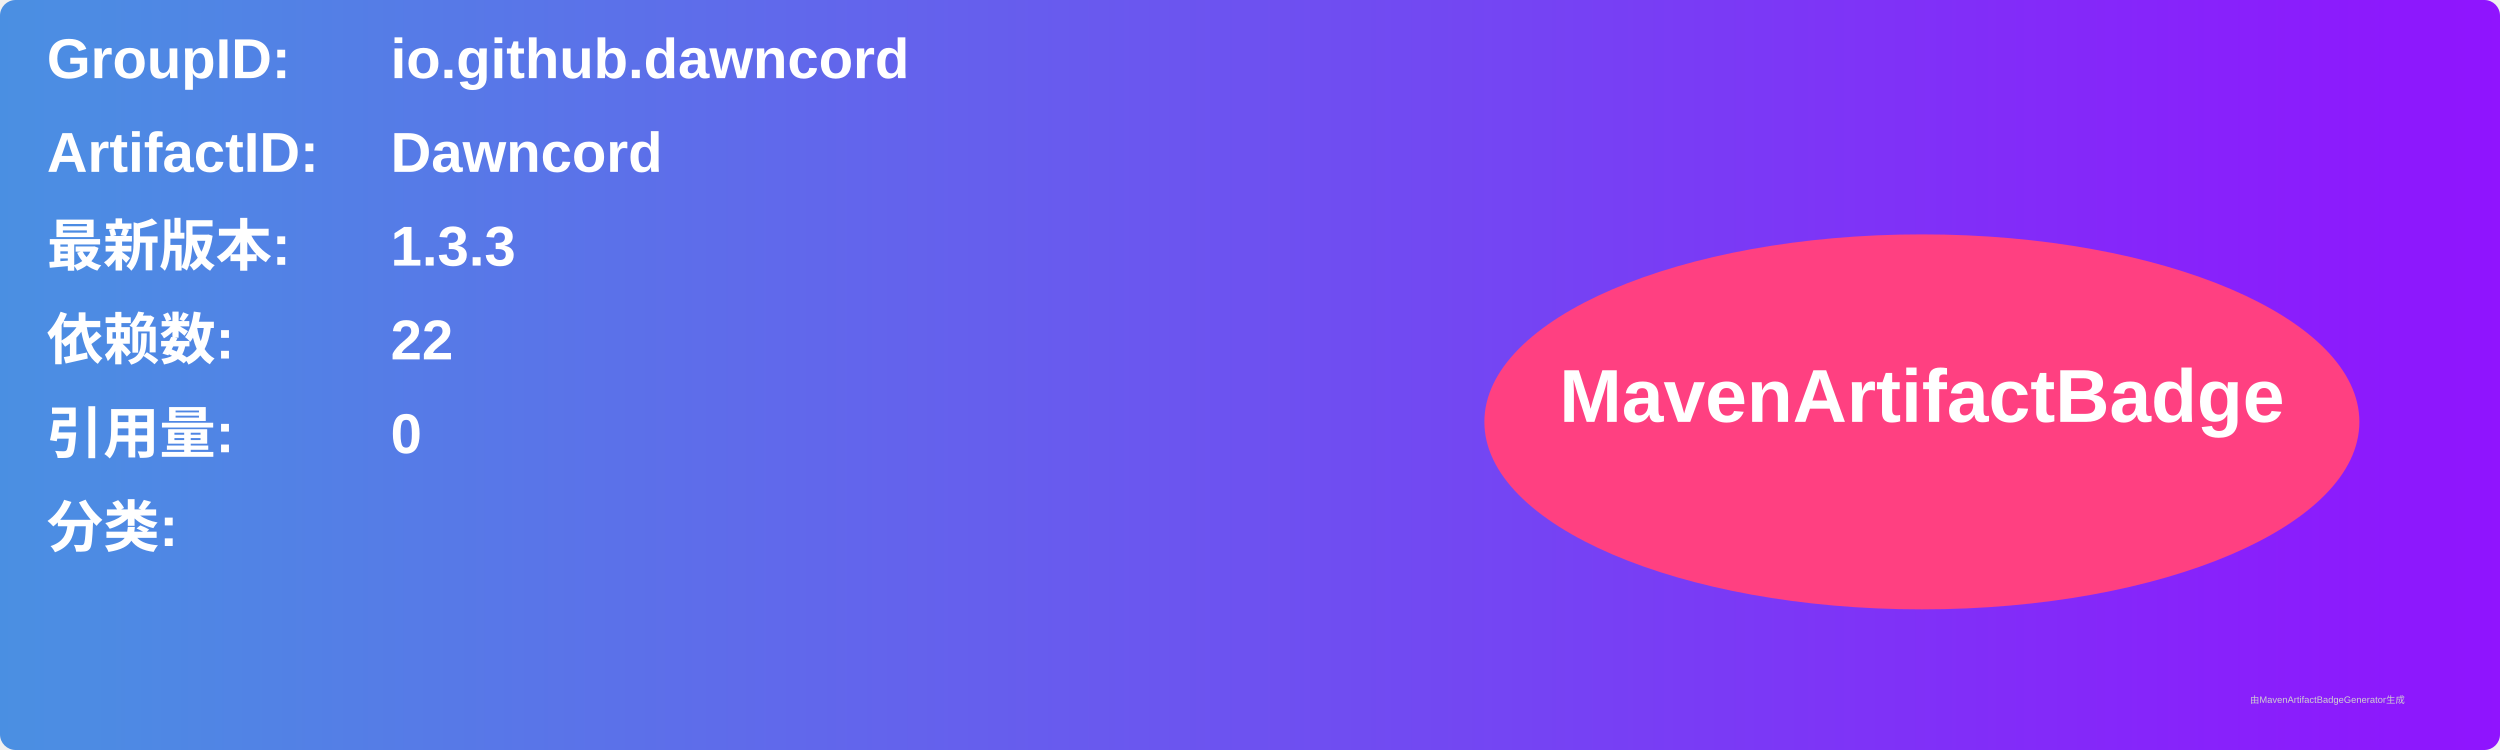
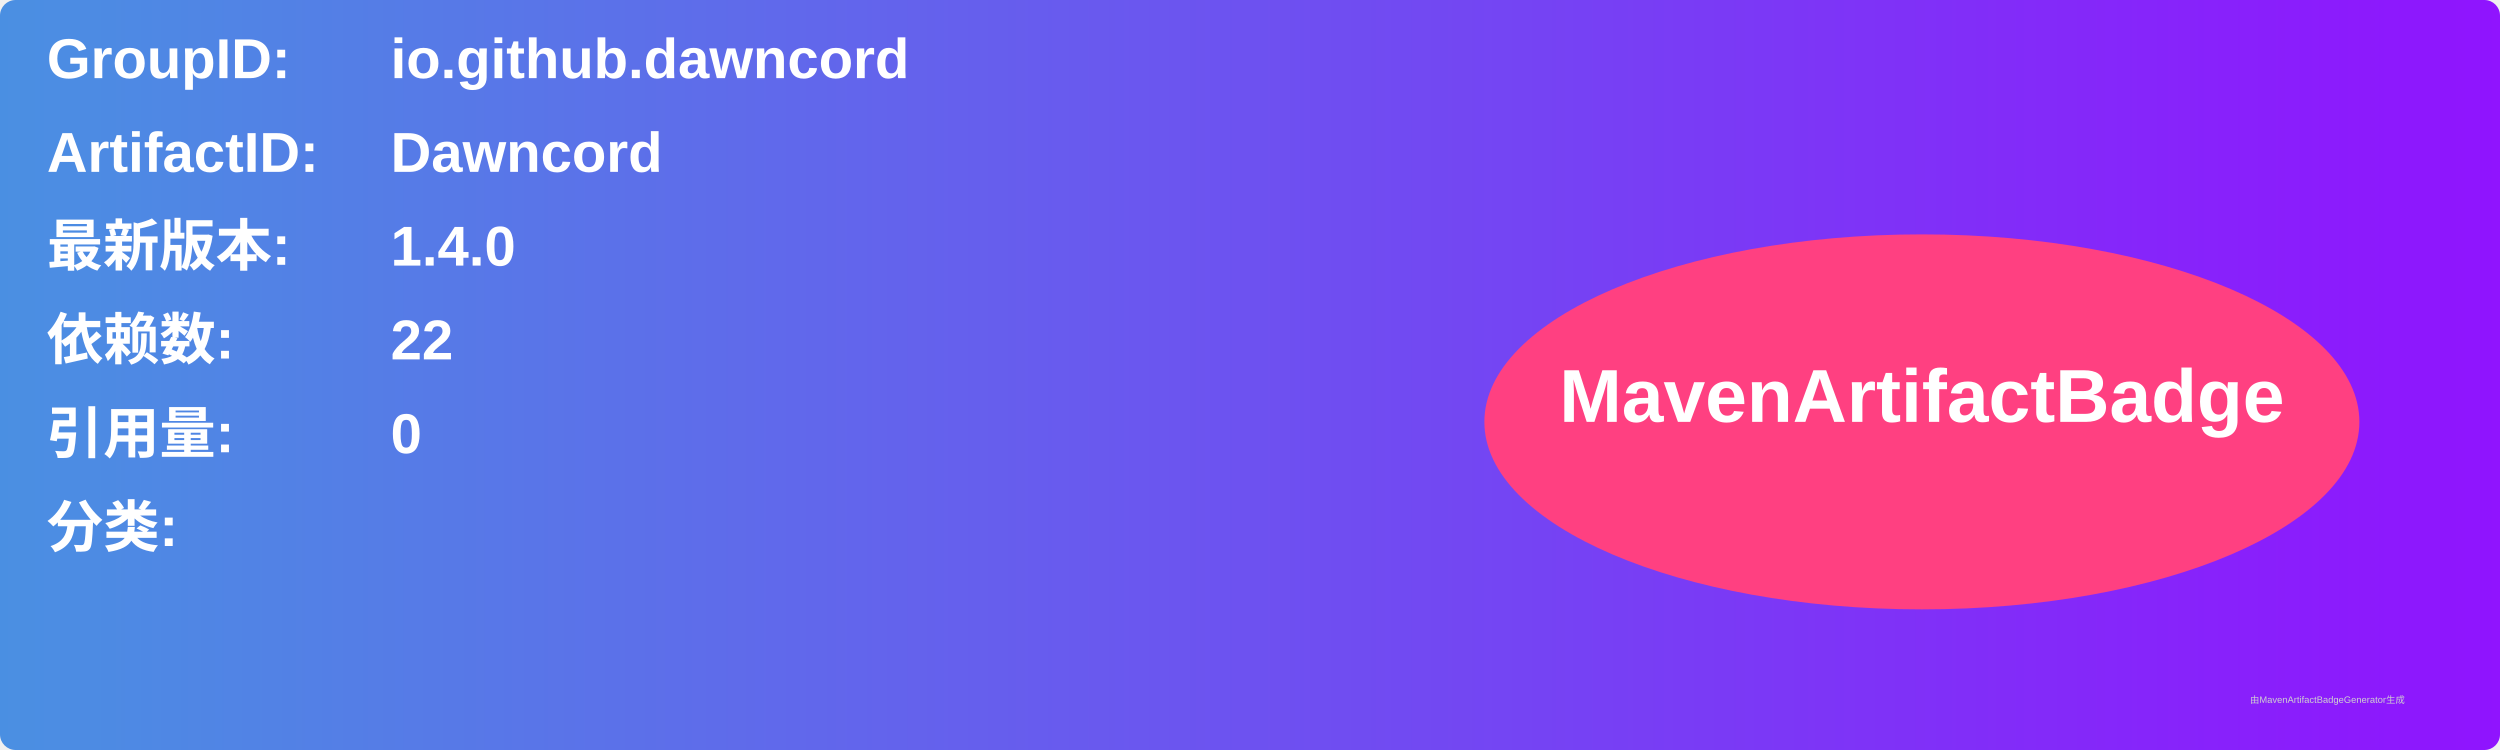
<svg xmlns="http://www.w3.org/2000/svg" width="800" height="240" viewBox="0 0 800 240">
  <linearGradient id="grad" x1="0%" y1="0%" x2="100%" y2="0%">
    <stop offset="0%" stop-color="#4a90e2" />
    <stop offset="100%" stop-color="#9013fe" />
  </linearGradient>
  <rect width="100%" height="100%" rx="5" ry="5" fill="url(#grad)" />
  <g transform="translate(15, 15)">
    <text x="0" y="10" font-family="Arial" font-size="18" fill="white" font-weight="bold" width="260">GroupID:</text>
    <text x="110" y="10" font-family="Arial" font-size="18" fill="white" font-weight="bold" width="460">io.github.dawncord</text>
    <text x="0" y="40" font-family="Arial" font-size="18" fill="white" font-weight="bold" width="260">ArtifactID:</text>
    <text x="110" y="40" font-family="Arial" font-size="18" fill="white" font-weight="bold" width="460">Dawncord</text>
    <text x="0" y="70" font-family="Arial" font-size="18" fill="white" font-weight="bold">最新版本:</text>
    <text x="110" y="70" font-family="Arial" font-size="18" fill="white" font-weight="bold">
-       <tspan font-weight="bold">1.3.3</tspan>
+       <tspan font-weight="bold">1.4.0</tspan>
    </text>
    <text x="0" y="100" font-family="Arial" font-size="18" fill="white" font-weight="bold">依赖数: </text>
    <text x="110" y="100" font-family="Arial" font-size="18" fill="white">
      <tspan font-weight="bold">22</tspan>
    </text>
    <text x="0" y="130" font-family="Arial" font-size="18" fill="white" font-weight="bold">引用量: </text>
    <text x="110" y="130" font-family="Arial" font-size="18" fill="white">
      <tspan font-weight="bold">0</tspan>
    </text>
    <text x="0" y="160" font-family="Arial" font-size="18" fill="white" font-weight="bold">分类:</text>
    <text x="10" y="190" font-family="Arial" font-size="10" fill="white">
      <tspan font-weight="bold" />
    </text>
    <ellipse cx="600" cy="120" rx="140" ry="60" fill="#ff4081" />
    <text x="600" y="120" text-anchor="middle" font-family="Arial" font-size="24" fill="white" font-weight="bold">MavenArtifactBadge</text>
  </g>
  <text x="720" y="225" font-family="Arial" font-size="3" fill="#d0d0d0">由MavenArtifactBadgeGenerator生成</text>
</svg>
